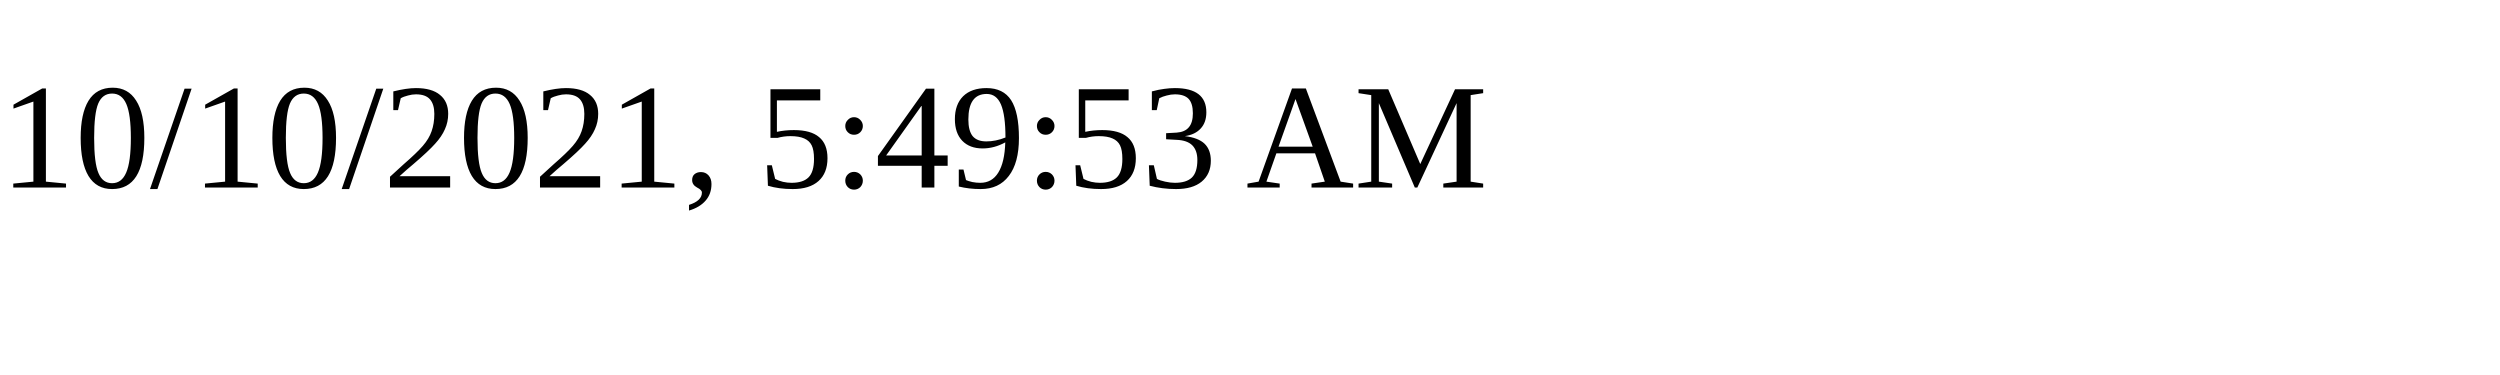
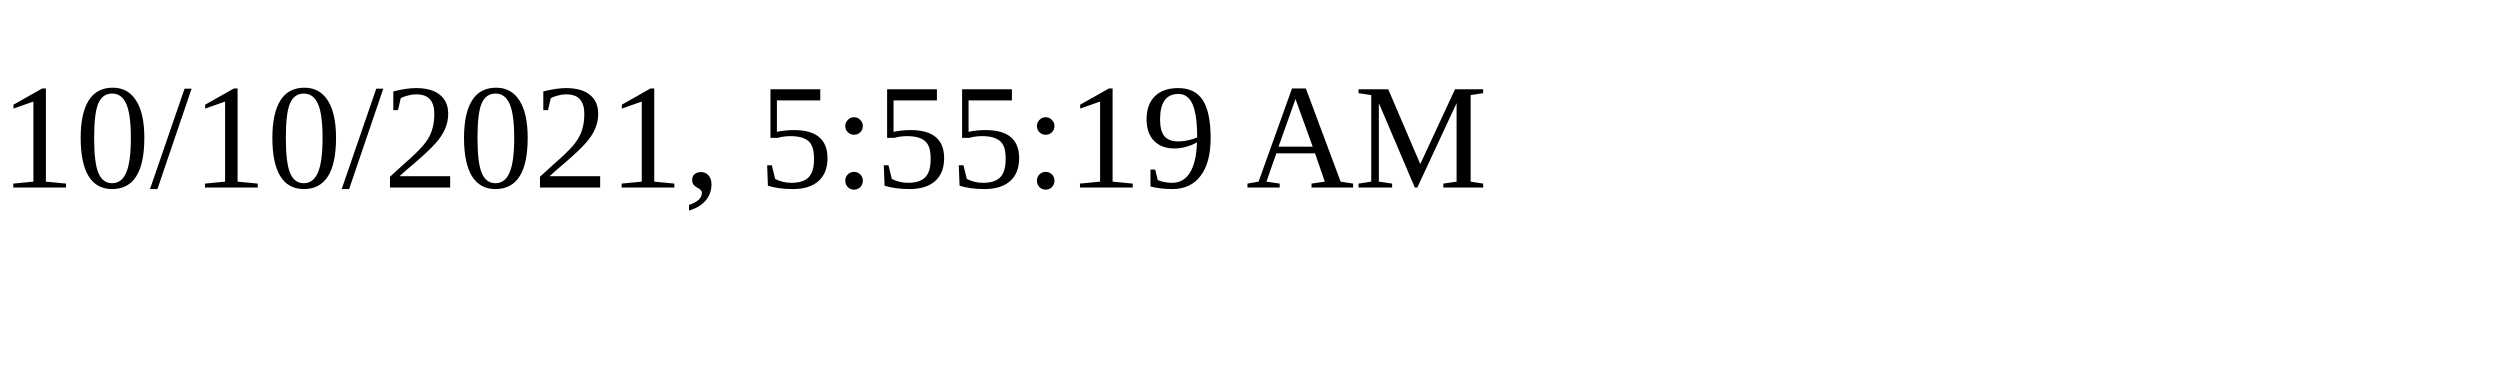
<svg xmlns="http://www.w3.org/2000/svg" height="30" width="200">
-   <text x="0" y="15">10/10/2021, 5:49:53 AM</text>
+   <text x="0" y="15">10/10/2021, 5:55:19 AM</text>
</svg>
